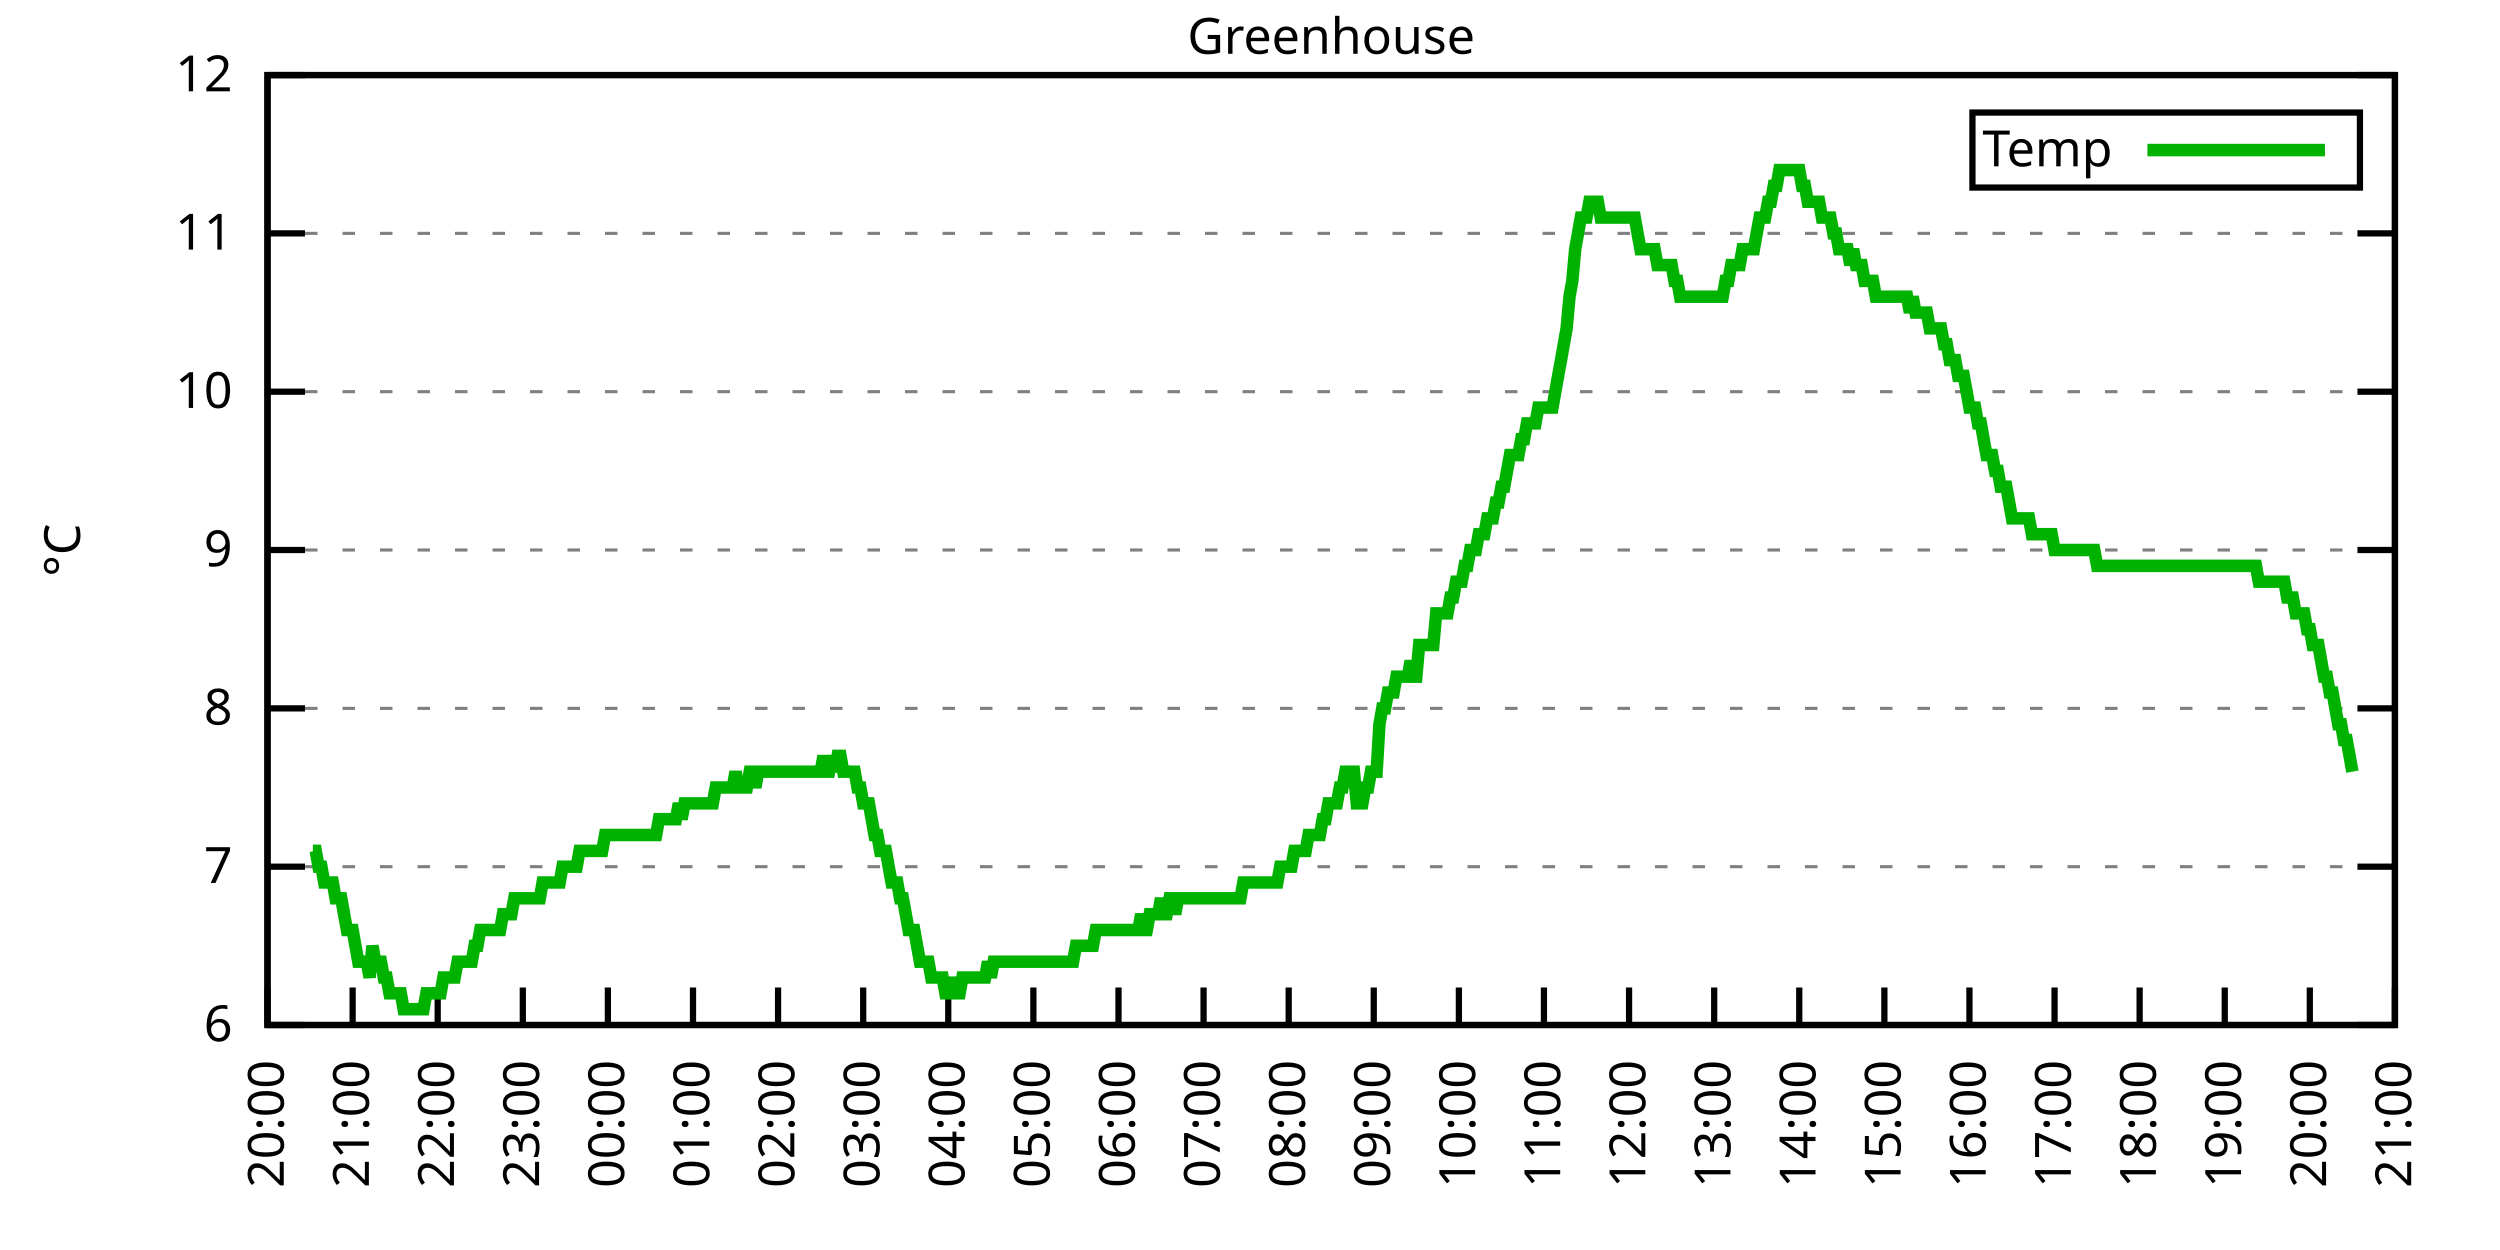
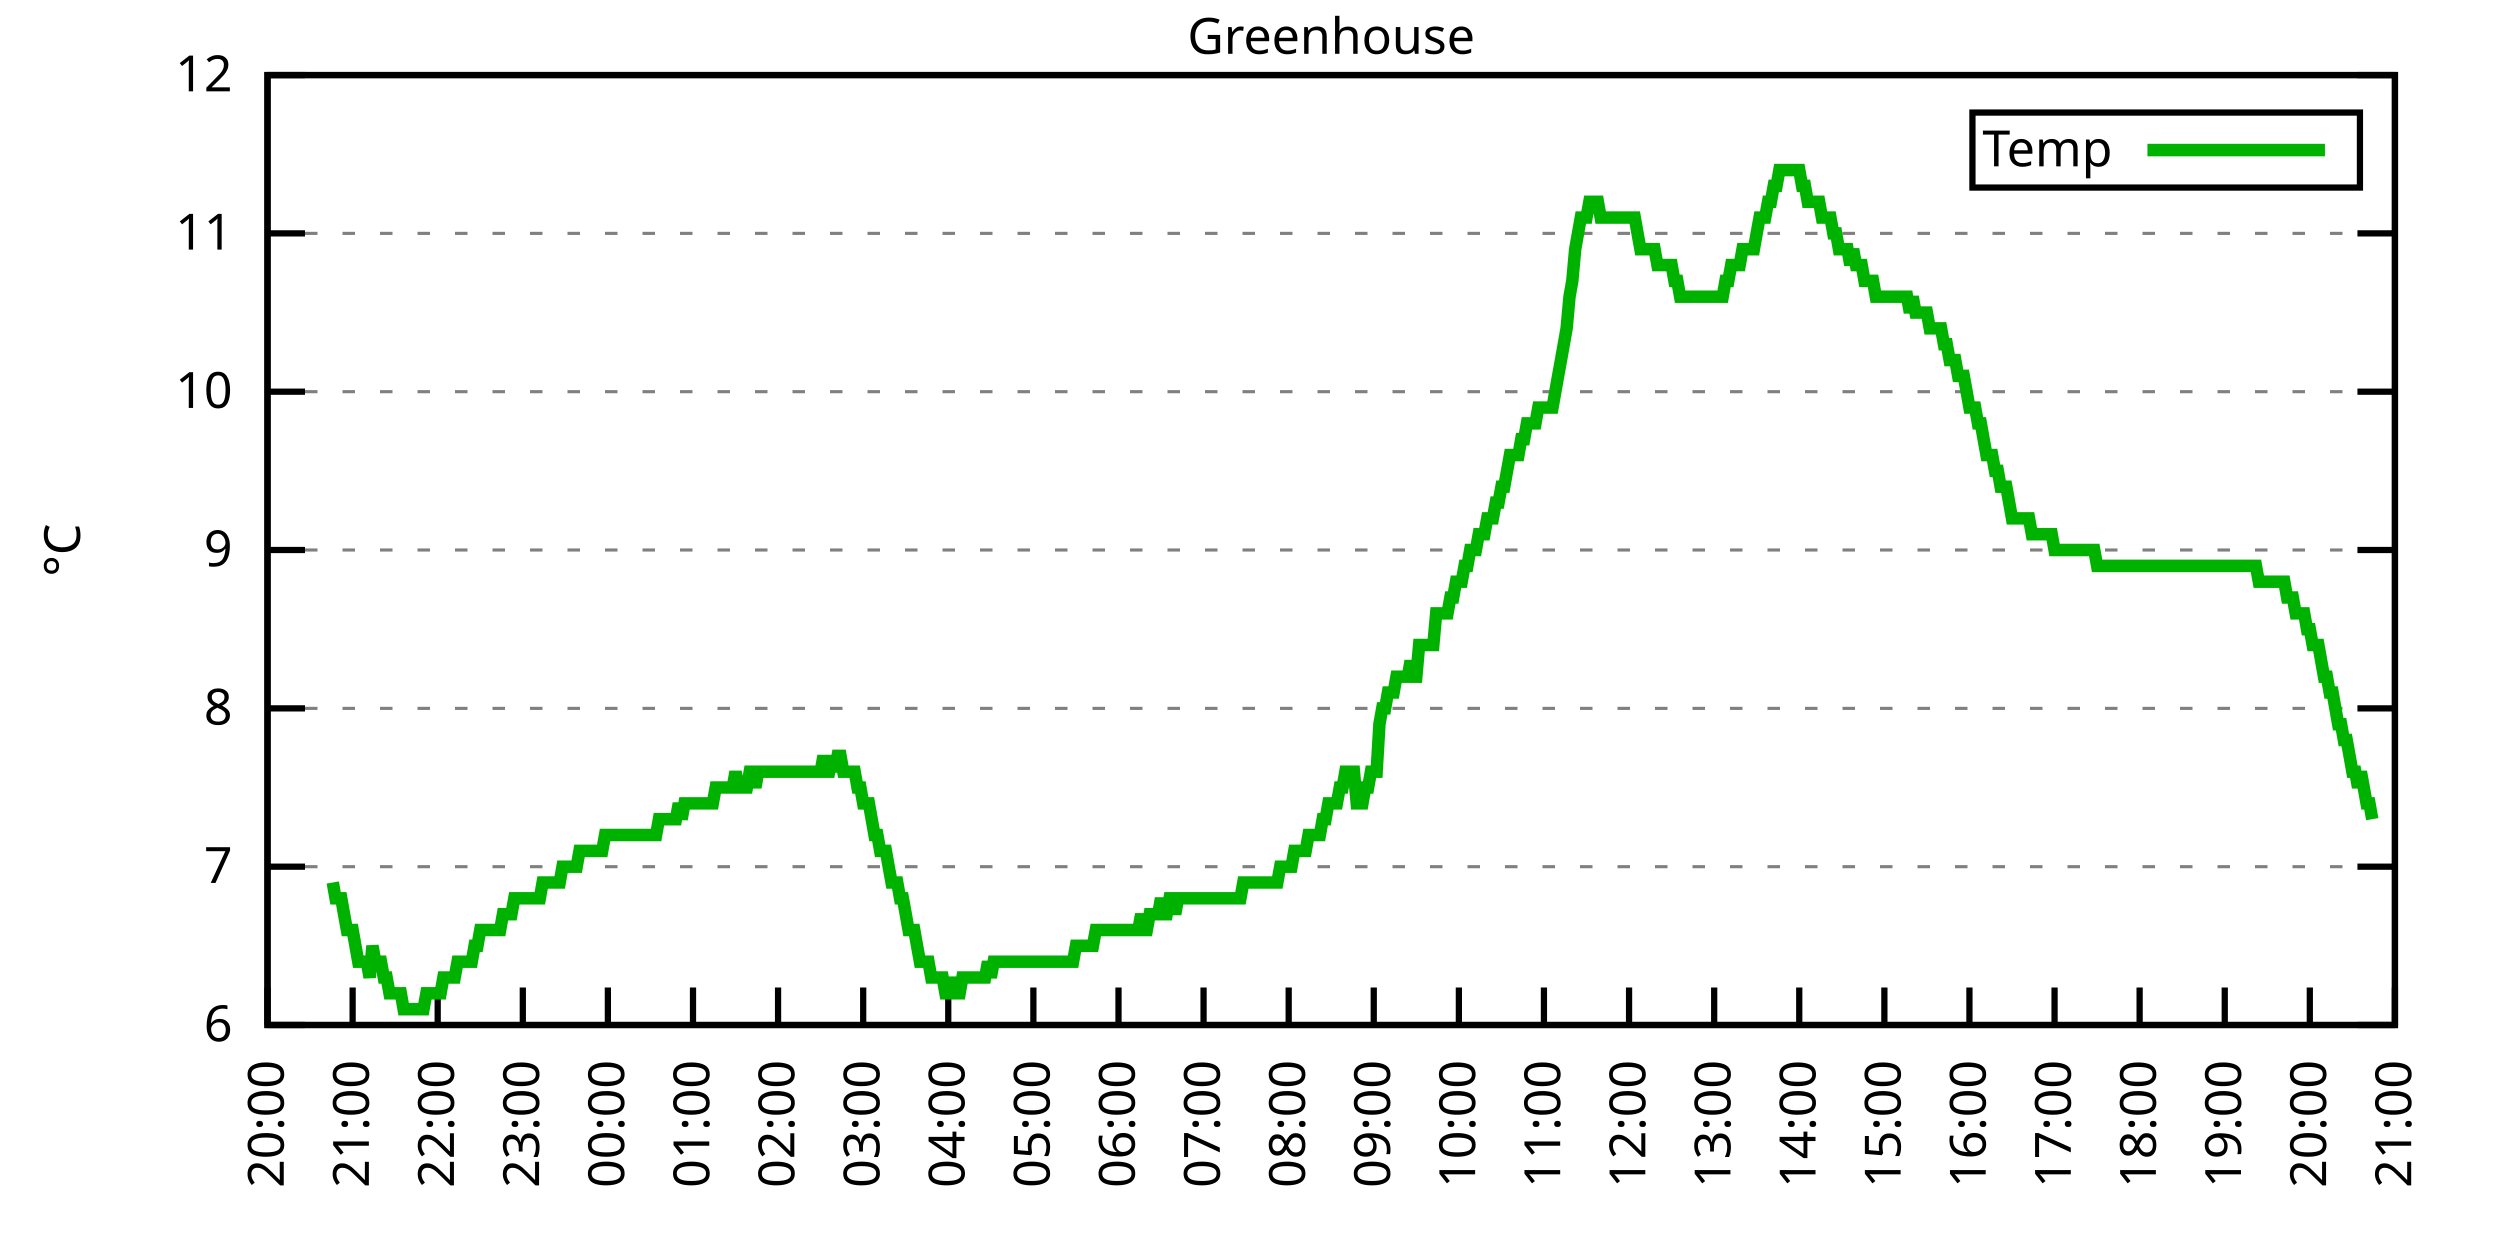
<svg xmlns="http://www.w3.org/2000/svg" xmlns:xlink="http://www.w3.org/1999/xlink" width="400" height="200" viewBox="0 0 400 200">
  <g id="gnuplot_canvas">
    <rect x="0" y="0" width="400" height="200" fill="none" />
    <defs>
      <circle id="gpDot" r="0.5" stroke-width="0.5" stroke="currentColor" />
      <path id="gpPt0" stroke-width="0.333" stroke="currentColor" d="M-1,0 h2 M0,-1 v2" />
      <path id="gpPt1" stroke-width="0.333" stroke="currentColor" d="M-1,-1 L1,1 M1,-1 L-1,1" />
      <path id="gpPt2" stroke-width="0.333" stroke="currentColor" d="M-1,0 L1,0 M0,-1 L0,1 M-1,-1 L1,1 M-1,1 L1,-1" />
      <rect id="gpPt3" stroke-width="0.333" stroke="currentColor" x="-1" y="-1" width="2" height="2" />
      <rect id="gpPt4" stroke-width="0.333" stroke="currentColor" fill="currentColor" x="-1" y="-1" width="2" height="2" />
      <circle id="gpPt5" stroke-width="0.333" stroke="currentColor" cx="0" cy="0" r="1" />
      <use xlink:href="#gpPt5" id="gpPt6" fill="currentColor" stroke="none" />
      <path id="gpPt7" stroke-width="0.333" stroke="currentColor" d="M0,-1.33 L-1.33,0.67 L1.33,0.67 z" />
      <use xlink:href="#gpPt7" id="gpPt8" fill="currentColor" stroke="none" />
      <use xlink:href="#gpPt7" id="gpPt9" stroke="currentColor" transform="rotate(180)" />
      <use xlink:href="#gpPt9" id="gpPt10" fill="currentColor" stroke="none" />
      <use xlink:href="#gpPt3" id="gpPt11" stroke="currentColor" transform="rotate(45)" />
      <use xlink:href="#gpPt11" id="gpPt12" fill="currentColor" stroke="none" />
      <path id="gpPt13" stroke-width="0.333" stroke="currentColor" d="M0,1.330 L1.265,0.411 L0.782,-1.067 L-0.782,-1.076 L-1.265,0.411 z" />
      <use xlink:href="#gpPt13" id="gpPt14" fill="currentColor" stroke="none" />
      <filter id="textbox" filterUnits="objectBoundingBox" x="0" y="0" height="1" width="1">
        <feFlood flood-color="white" flood-opacity="1" result="bgnd" />
        <feComposite in="SourceGraphic" in2="bgnd" operator="atop" />
      </filter>
      <filter id="greybox" filterUnits="objectBoundingBox" x="0" y="0" height="1" width="1">
        <feFlood flood-color="lightgrey" flood-opacity="1" result="grey" />
        <feComposite in="SourceGraphic" in2="grey" operator="atop" />
      </filter>
    </defs>
    <g fill="none" color="white" stroke="currentColor" stroke-width="1.00" stroke-linecap="butt" stroke-linejoin="miter">
</g>
    <g fill="none" color="black" stroke="currentColor" stroke-width="1.00" stroke-linecap="butt" stroke-linejoin="miter">
      <g stroke="none" shape-rendering="crispEdges">
        <polygon fill="rgb(255, 255, 255)" points="42.80,164.00 383.18,164.00 383.18,12.02 42.80,12.02 " />
      </g>
    </g>
    <g fill="none" color="black" stroke="currentColor" stroke-width="1.00" stroke-linecap="butt" stroke-linejoin="miter">
</g>
    <g fill="none" color="black" stroke="black" stroke-width="0.50" stroke-linecap="butt" stroke-linejoin="miter">
</g>
    <g fill="none" color="gray" stroke="currentColor" stroke-width="0.50" stroke-linecap="butt" stroke-linejoin="miter">
      <path stroke="gray" stroke-dasharray="2,4" class="gridline" d="M42.80,164.00 L383.19,164.00  " />
    </g>
    <g fill="none" color="gray" stroke="gray" stroke-width="1.00" stroke-linecap="butt" stroke-linejoin="miter">
</g>
    <g fill="none" color="black" stroke="currentColor" stroke-width="1.00" stroke-linecap="butt" stroke-linejoin="miter">
      <path stroke="black" d="M42.80,164.00 L48.80,164.00 M383.19,164.00 L377.19,164.00  " />
      <g transform="translate(37.20,166.60)" stroke="none" fill="black" font-family="Sans" font-size="8.00" text-anchor="end">
        <text>
          <tspan font-family="Sans"> 6</tspan>
        </text>
      </g>
    </g>
    <g fill="none" color="black" stroke="currentColor" stroke-width="1.00" stroke-linecap="butt" stroke-linejoin="miter">
</g>
    <g fill="none" color="black" stroke="black" stroke-width="0.50" stroke-linecap="butt" stroke-linejoin="miter">
</g>
    <g fill="none" color="gray" stroke="currentColor" stroke-width="0.50" stroke-linecap="butt" stroke-linejoin="miter">
      <path stroke="gray" stroke-dasharray="2,4" class="gridline" d="M42.80,138.67 L383.19,138.67  " />
    </g>
    <g fill="none" color="gray" stroke="gray" stroke-width="1.00" stroke-linecap="butt" stroke-linejoin="miter">
</g>
    <g fill="none" color="black" stroke="currentColor" stroke-width="1.00" stroke-linecap="butt" stroke-linejoin="miter">
      <path stroke="black" d="M42.80,138.67 L48.80,138.67 M383.19,138.67 L377.19,138.67  " />
      <g transform="translate(37.20,141.27)" stroke="none" fill="black" font-family="Sans" font-size="8.00" text-anchor="end">
        <text>
          <tspan font-family="Sans"> 7</tspan>
        </text>
      </g>
    </g>
    <g fill="none" color="black" stroke="currentColor" stroke-width="1.00" stroke-linecap="butt" stroke-linejoin="miter">
</g>
    <g fill="none" color="black" stroke="black" stroke-width="0.50" stroke-linecap="butt" stroke-linejoin="miter">
</g>
    <g fill="none" color="gray" stroke="currentColor" stroke-width="0.50" stroke-linecap="butt" stroke-linejoin="miter">
      <path stroke="gray" stroke-dasharray="2,4" class="gridline" d="M42.80,113.34 L383.19,113.34  " />
    </g>
    <g fill="none" color="gray" stroke="gray" stroke-width="1.00" stroke-linecap="butt" stroke-linejoin="miter">
</g>
    <g fill="none" color="black" stroke="currentColor" stroke-width="1.00" stroke-linecap="butt" stroke-linejoin="miter">
      <path stroke="black" d="M42.80,113.34 L48.80,113.34 M383.19,113.34 L377.19,113.34  " />
      <g transform="translate(37.20,115.94)" stroke="none" fill="black" font-family="Sans" font-size="8.00" text-anchor="end">
        <text>
          <tspan font-family="Sans"> 8</tspan>
        </text>
      </g>
    </g>
    <g fill="none" color="black" stroke="currentColor" stroke-width="1.00" stroke-linecap="butt" stroke-linejoin="miter">
</g>
    <g fill="none" color="black" stroke="black" stroke-width="0.50" stroke-linecap="butt" stroke-linejoin="miter">
</g>
    <g fill="none" color="gray" stroke="currentColor" stroke-width="0.50" stroke-linecap="butt" stroke-linejoin="miter">
      <path stroke="gray" stroke-dasharray="2,4" class="gridline" d="M42.80,88.00 L383.19,88.00  " />
    </g>
    <g fill="none" color="gray" stroke="gray" stroke-width="1.00" stroke-linecap="butt" stroke-linejoin="miter">
</g>
    <g fill="none" color="black" stroke="currentColor" stroke-width="1.00" stroke-linecap="butt" stroke-linejoin="miter">
      <path stroke="black" d="M42.80,88.00 L48.80,88.00 M383.19,88.00 L377.19,88.00  " />
      <g transform="translate(37.20,90.60)" stroke="none" fill="black" font-family="Sans" font-size="8.00" text-anchor="end">
        <text>
          <tspan font-family="Sans"> 9</tspan>
        </text>
      </g>
    </g>
    <g fill="none" color="black" stroke="currentColor" stroke-width="1.00" stroke-linecap="butt" stroke-linejoin="miter">
</g>
    <g fill="none" color="black" stroke="black" stroke-width="0.50" stroke-linecap="butt" stroke-linejoin="miter">
</g>
    <g fill="none" color="gray" stroke="currentColor" stroke-width="0.50" stroke-linecap="butt" stroke-linejoin="miter">
      <path stroke="gray" stroke-dasharray="2,4" class="gridline" d="M42.80,62.67 L383.19,62.67  " />
    </g>
    <g fill="none" color="gray" stroke="gray" stroke-width="1.00" stroke-linecap="butt" stroke-linejoin="miter">
</g>
    <g fill="none" color="black" stroke="currentColor" stroke-width="1.00" stroke-linecap="butt" stroke-linejoin="miter">
      <path stroke="black" d="M42.80,62.67 L48.80,62.67 M383.19,62.67 L377.19,62.67  " />
      <g transform="translate(37.20,65.27)" stroke="none" fill="black" font-family="Sans" font-size="8.00" text-anchor="end">
        <text>
          <tspan font-family="Sans"> 10</tspan>
        </text>
      </g>
    </g>
    <g fill="none" color="black" stroke="currentColor" stroke-width="1.00" stroke-linecap="butt" stroke-linejoin="miter">
</g>
    <g fill="none" color="black" stroke="black" stroke-width="0.50" stroke-linecap="butt" stroke-linejoin="miter">
</g>
    <g fill="none" color="gray" stroke="currentColor" stroke-width="0.50" stroke-linecap="butt" stroke-linejoin="miter">
      <path stroke="gray" stroke-dasharray="2,4" class="gridline" d="M42.80,37.34 L383.19,37.34  " />
    </g>
    <g fill="none" color="gray" stroke="gray" stroke-width="1.00" stroke-linecap="butt" stroke-linejoin="miter">
</g>
    <g fill="none" color="black" stroke="currentColor" stroke-width="1.00" stroke-linecap="butt" stroke-linejoin="miter">
      <path stroke="black" d="M42.80,37.34 L48.80,37.34 M383.19,37.34 L377.19,37.34  " />
      <g transform="translate(37.20,39.94)" stroke="none" fill="black" font-family="Sans" font-size="8.00" text-anchor="end">
        <text>
          <tspan font-family="Sans"> 11</tspan>
        </text>
      </g>
    </g>
    <g fill="none" color="black" stroke="currentColor" stroke-width="1.00" stroke-linecap="butt" stroke-linejoin="miter">
</g>
    <g fill="none" color="black" stroke="black" stroke-width="0.50" stroke-linecap="butt" stroke-linejoin="miter">
</g>
    <g fill="none" color="gray" stroke="currentColor" stroke-width="0.50" stroke-linecap="butt" stroke-linejoin="miter">
      <path stroke="gray" stroke-dasharray="2,4" class="gridline" d="M42.80,12.01 L383.19,12.01  " />
    </g>
    <g fill="none" color="gray" stroke="gray" stroke-width="1.00" stroke-linecap="butt" stroke-linejoin="miter">
</g>
    <g fill="none" color="black" stroke="currentColor" stroke-width="1.00" stroke-linecap="butt" stroke-linejoin="miter">
      <path stroke="black" d="M42.80,12.01 L48.80,12.01 M383.19,12.01 L377.19,12.01  " />
      <g transform="translate(37.20,14.61)" stroke="none" fill="black" font-family="Sans" font-size="8.00" text-anchor="end">
        <text>
          <tspan font-family="Sans"> 12</tspan>
        </text>
      </g>
    </g>
    <g fill="none" color="black" stroke="currentColor" stroke-width="1.00" stroke-linecap="butt" stroke-linejoin="miter">
      <path stroke="black" d="M42.80,164.00 L42.80,158.00  " />
      <g transform="translate(45.40,169.60) rotate(270.00)" stroke="none" fill="black" font-family="Sans" font-size="8.00" text-anchor="end">
        <text>
          <tspan font-family="Sans">20:00</tspan>
        </text>
      </g>
    </g>
    <g fill="none" color="black" stroke="currentColor" stroke-width="1.00" stroke-linecap="butt" stroke-linejoin="miter">
      <path stroke="black" d="M56.42,164.00 L56.42,158.00  " />
      <g transform="translate(59.02,169.60) rotate(270.00)" stroke="none" fill="black" font-family="Sans" font-size="8.00" text-anchor="end">
        <text>
          <tspan font-family="Sans">21:00</tspan>
        </text>
      </g>
    </g>
    <g fill="none" color="black" stroke="currentColor" stroke-width="1.00" stroke-linecap="butt" stroke-linejoin="miter">
      <path stroke="black" d="M70.03,164.00 L70.03,158.00  " />
      <g transform="translate(72.63,169.60) rotate(270.00)" stroke="none" fill="black" font-family="Sans" font-size="8.00" text-anchor="end">
        <text>
          <tspan font-family="Sans">22:00</tspan>
        </text>
      </g>
    </g>
    <g fill="none" color="black" stroke="currentColor" stroke-width="1.00" stroke-linecap="butt" stroke-linejoin="miter">
      <path stroke="black" d="M83.65,164.00 L83.65,158.00  " />
      <g transform="translate(86.25,169.60) rotate(270.00)" stroke="none" fill="black" font-family="Sans" font-size="8.00" text-anchor="end">
        <text>
          <tspan font-family="Sans">23:00</tspan>
        </text>
      </g>
    </g>
    <g fill="none" color="black" stroke="currentColor" stroke-width="1.00" stroke-linecap="butt" stroke-linejoin="miter">
      <path stroke="black" d="M97.26,164.00 L97.26,158.00  " />
      <g transform="translate(99.86,169.60) rotate(270.00)" stroke="none" fill="black" font-family="Sans" font-size="8.00" text-anchor="end">
        <text>
          <tspan font-family="Sans">00:00</tspan>
        </text>
      </g>
    </g>
    <g fill="none" color="black" stroke="currentColor" stroke-width="1.00" stroke-linecap="butt" stroke-linejoin="miter">
      <path stroke="black" d="M110.88,164.00 L110.88,158.00  " />
      <g transform="translate(113.48,169.60) rotate(270.00)" stroke="none" fill="black" font-family="Sans" font-size="8.00" text-anchor="end">
        <text>
          <tspan font-family="Sans">01:00</tspan>
        </text>
      </g>
    </g>
    <g fill="none" color="black" stroke="currentColor" stroke-width="1.00" stroke-linecap="butt" stroke-linejoin="miter">
      <path stroke="black" d="M124.49,164.00 L124.49,158.00  " />
      <g transform="translate(127.09,169.60) rotate(270.00)" stroke="none" fill="black" font-family="Sans" font-size="8.00" text-anchor="end">
        <text>
          <tspan font-family="Sans">02:00</tspan>
        </text>
      </g>
    </g>
    <g fill="none" color="black" stroke="currentColor" stroke-width="1.00" stroke-linecap="butt" stroke-linejoin="miter">
      <path stroke="black" d="M138.11,164.00 L138.11,158.00  " />
      <g transform="translate(140.71,169.60) rotate(270.00)" stroke="none" fill="black" font-family="Sans" font-size="8.00" text-anchor="end">
        <text>
          <tspan font-family="Sans">03:00</tspan>
        </text>
      </g>
    </g>
    <g fill="none" color="black" stroke="currentColor" stroke-width="1.00" stroke-linecap="butt" stroke-linejoin="miter">
      <path stroke="black" d="M151.72,164.00 L151.72,158.00  " />
      <g transform="translate(154.32,169.60) rotate(270.00)" stroke="none" fill="black" font-family="Sans" font-size="8.00" text-anchor="end">
        <text>
          <tspan font-family="Sans">04:00</tspan>
        </text>
      </g>
    </g>
    <g fill="none" color="black" stroke="currentColor" stroke-width="1.00" stroke-linecap="butt" stroke-linejoin="miter">
      <path stroke="black" d="M165.34,164.00 L165.34,158.00  " />
      <g transform="translate(167.94,169.60) rotate(270.00)" stroke="none" fill="black" font-family="Sans" font-size="8.00" text-anchor="end">
        <text>
          <tspan font-family="Sans">05:00</tspan>
        </text>
      </g>
    </g>
    <g fill="none" color="black" stroke="currentColor" stroke-width="1.00" stroke-linecap="butt" stroke-linejoin="miter">
      <path stroke="black" d="M178.96,164.00 L178.96,158.00  " />
      <g transform="translate(181.56,169.60) rotate(270.00)" stroke="none" fill="black" font-family="Sans" font-size="8.00" text-anchor="end">
        <text>
          <tspan font-family="Sans">06:00</tspan>
        </text>
      </g>
    </g>
    <g fill="none" color="black" stroke="currentColor" stroke-width="1.00" stroke-linecap="butt" stroke-linejoin="miter">
      <path stroke="black" d="M192.57,164.00 L192.57,158.00  " />
      <g transform="translate(195.17,169.60) rotate(270.00)" stroke="none" fill="black" font-family="Sans" font-size="8.00" text-anchor="end">
        <text>
          <tspan font-family="Sans">07:00</tspan>
        </text>
      </g>
    </g>
    <g fill="none" color="black" stroke="currentColor" stroke-width="1.00" stroke-linecap="butt" stroke-linejoin="miter">
      <path stroke="black" d="M206.19,164.00 L206.19,158.00  " />
      <g transform="translate(208.79,169.60) rotate(270.00)" stroke="none" fill="black" font-family="Sans" font-size="8.00" text-anchor="end">
        <text>
          <tspan font-family="Sans">08:00</tspan>
        </text>
      </g>
    </g>
    <g fill="none" color="black" stroke="currentColor" stroke-width="1.00" stroke-linecap="butt" stroke-linejoin="miter">
      <path stroke="black" d="M219.80,164.00 L219.80,158.00  " />
      <g transform="translate(222.40,169.60) rotate(270.00)" stroke="none" fill="black" font-family="Sans" font-size="8.00" text-anchor="end">
        <text>
          <tspan font-family="Sans">09:00</tspan>
        </text>
      </g>
    </g>
    <g fill="none" color="black" stroke="currentColor" stroke-width="1.00" stroke-linecap="butt" stroke-linejoin="miter">
      <path stroke="black" d="M233.42,164.00 L233.42,158.00  " />
      <g transform="translate(236.02,169.60) rotate(270.00)" stroke="none" fill="black" font-family="Sans" font-size="8.00" text-anchor="end">
        <text>
          <tspan font-family="Sans">10:00</tspan>
        </text>
      </g>
    </g>
    <g fill="none" color="black" stroke="currentColor" stroke-width="1.00" stroke-linecap="butt" stroke-linejoin="miter">
      <path stroke="black" d="M247.03,164.00 L247.03,158.00  " />
      <g transform="translate(249.63,169.60) rotate(270.00)" stroke="none" fill="black" font-family="Sans" font-size="8.00" text-anchor="end">
        <text>
          <tspan font-family="Sans">11:00</tspan>
        </text>
      </g>
    </g>
    <g fill="none" color="black" stroke="currentColor" stroke-width="1.00" stroke-linecap="butt" stroke-linejoin="miter">
      <path stroke="black" d="M260.65,164.00 L260.65,158.00  " />
      <g transform="translate(263.25,169.60) rotate(270.00)" stroke="none" fill="black" font-family="Sans" font-size="8.00" text-anchor="end">
        <text>
          <tspan font-family="Sans">12:00</tspan>
        </text>
      </g>
    </g>
    <g fill="none" color="black" stroke="currentColor" stroke-width="1.00" stroke-linecap="butt" stroke-linejoin="miter">
      <path stroke="black" d="M274.27,164.00 L274.27,158.00  " />
      <g transform="translate(276.87,169.60) rotate(270.00)" stroke="none" fill="black" font-family="Sans" font-size="8.00" text-anchor="end">
        <text>
          <tspan font-family="Sans">13:00</tspan>
        </text>
      </g>
    </g>
    <g fill="none" color="black" stroke="currentColor" stroke-width="1.00" stroke-linecap="butt" stroke-linejoin="miter">
      <path stroke="black" d="M287.88,164.00 L287.88,158.00  " />
      <g transform="translate(290.48,169.60) rotate(270.00)" stroke="none" fill="black" font-family="Sans" font-size="8.00" text-anchor="end">
        <text>
          <tspan font-family="Sans">14:00</tspan>
        </text>
      </g>
    </g>
    <g fill="none" color="black" stroke="currentColor" stroke-width="1.00" stroke-linecap="butt" stroke-linejoin="miter">
      <path stroke="black" d="M301.50,164.00 L301.50,158.00  " />
      <g transform="translate(304.10,169.60) rotate(270.00)" stroke="none" fill="black" font-family="Sans" font-size="8.00" text-anchor="end">
        <text>
          <tspan font-family="Sans">15:00</tspan>
        </text>
      </g>
    </g>
    <g fill="none" color="black" stroke="currentColor" stroke-width="1.00" stroke-linecap="butt" stroke-linejoin="miter">
      <path stroke="black" d="M315.11,164.00 L315.11,158.00  " />
      <g transform="translate(317.71,169.60) rotate(270.00)" stroke="none" fill="black" font-family="Sans" font-size="8.00" text-anchor="end">
        <text>
          <tspan font-family="Sans">16:00</tspan>
        </text>
      </g>
    </g>
    <g fill="none" color="black" stroke="currentColor" stroke-width="1.00" stroke-linecap="butt" stroke-linejoin="miter">
      <path stroke="black" d="M328.73,164.00 L328.73,158.00  " />
      <g transform="translate(331.33,169.60) rotate(270.00)" stroke="none" fill="black" font-family="Sans" font-size="8.00" text-anchor="end">
        <text>
          <tspan font-family="Sans">17:00</tspan>
        </text>
      </g>
    </g>
    <g fill="none" color="black" stroke="currentColor" stroke-width="1.00" stroke-linecap="butt" stroke-linejoin="miter">
      <path stroke="black" d="M342.34,164.00 L342.34,158.00  " />
      <g transform="translate(344.94,169.60) rotate(270.00)" stroke="none" fill="black" font-family="Sans" font-size="8.00" text-anchor="end">
        <text>
          <tspan font-family="Sans">18:00</tspan>
        </text>
      </g>
    </g>
    <g fill="none" color="black" stroke="currentColor" stroke-width="1.00" stroke-linecap="butt" stroke-linejoin="miter">
      <path stroke="black" d="M355.96,164.00 L355.96,158.00  " />
      <g transform="translate(358.56,169.60) rotate(270.00)" stroke="none" fill="black" font-family="Sans" font-size="8.00" text-anchor="end">
        <text>
          <tspan font-family="Sans">19:00</tspan>
        </text>
      </g>
    </g>
    <g fill="none" color="black" stroke="currentColor" stroke-width="1.00" stroke-linecap="butt" stroke-linejoin="miter">
      <path stroke="black" d="M369.57,164.00 L369.57,158.00  " />
      <g transform="translate(372.17,169.60) rotate(270.00)" stroke="none" fill="black" font-family="Sans" font-size="8.00" text-anchor="end">
        <text>
          <tspan font-family="Sans">20:00</tspan>
        </text>
      </g>
    </g>
    <g fill="none" color="black" stroke="currentColor" stroke-width="1.00" stroke-linecap="butt" stroke-linejoin="miter">
      <path stroke="black" d="M383.19,164.00 L383.19,158.00  " />
      <g transform="translate(385.79,169.60) rotate(270.00)" stroke="none" fill="black" font-family="Sans" font-size="8.00" text-anchor="end">
        <text>
          <tspan font-family="Sans">21:00</tspan>
        </text>
      </g>
    </g>
    <g fill="none" color="black" stroke="currentColor" stroke-width="1.00" stroke-linecap="butt" stroke-linejoin="miter">
</g>
    <g fill="none" color="black" stroke="currentColor" stroke-width="1.00" stroke-linecap="butt" stroke-linejoin="miter">
      <path stroke="black" d="M42.80,12.01 L42.80,164.00 L383.19,164.00 L383.19,12.01 L42.80,12.01 Z  " />
    </g>
    <g fill="none" color="black" stroke="currentColor" stroke-width="1.00" stroke-linecap="butt" stroke-linejoin="miter">
</g>
    <g fill="none" color="black" stroke="currentColor" stroke-width="1.00" stroke-linecap="butt" stroke-linejoin="miter">
      <path stroke="black" d="M315.59,30.01 L315.59,18.01 L377.59,18.01 L377.59,30.01 L315.59,30.01 Z  " />
    </g>
    <g id="Greenhouse_plot_1">
      <g fill="none" color="white" stroke="black" stroke-width="2.00" stroke-linecap="butt" stroke-linejoin="miter">
</g>
      <g fill="none" color="black" stroke="currentColor" stroke-width="2.00" stroke-linecap="butt" stroke-linejoin="miter">
        <g transform="translate(337.99,26.61)" stroke="none" fill="black" font-family="Sans" font-size="8.00" text-anchor="end">
          <text>
            <tspan font-family="Sans">Temp</tspan>
          </text>
        </g>
      </g>
      <g fill="none" color="black" stroke="currentColor" stroke-width="2.00" stroke-linecap="butt" stroke-linejoin="miter">
-         <path stroke="rgb(  0, 178,   0)" d="M343.59,24.01 L371.99,24.01 M50.06,136.14 L50.52,136.14 L50.97,138.67 L51.42,138.67 L51.88,141.20 L52.33,141.20   L52.78,141.20 L53.24,141.20 L53.69,143.73 L54.15,143.73 L54.60,143.73 L55.05,146.27 L55.51,148.80 L55.96,148.80   L56.42,148.80 L56.87,151.33 L57.32,153.87 L57.78,153.87 L58.23,153.87 L58.68,153.87 L59.14,156.40 L59.59,151.33   L60.05,153.87 L60.50,153.87 L60.95,153.87 L61.41,156.40 L61.86,156.40 L62.32,158.93 L62.77,158.93 L63.22,158.93   L63.68,158.93 L64.13,158.93 L64.58,161.47 L65.04,161.47 L65.49,161.47 L65.95,161.47 L66.40,161.47 L66.85,161.47   L67.31,161.47 L67.76,161.47 L68.22,158.93 L68.67,158.93 L69.12,158.93 L69.58,158.93 L70.03,158.93 L70.49,158.93   L70.94,156.40 L71.39,156.40 L71.85,156.40 L72.30,156.40 L72.75,156.40 L73.21,153.87 L73.66,153.87 L74.12,153.87   L74.57,153.87 L75.02,153.87 L75.48,153.87 L75.93,151.33 L76.39,151.33 L76.84,148.80 L77.29,148.80 L77.75,148.80   L78.20,148.80 L78.65,148.80 L79.11,148.80 L79.56,148.80 L80.02,148.80 L80.47,146.27 L80.92,146.27 L81.38,146.27   L81.83,146.27 L82.29,143.73 L82.74,143.73 L83.19,143.73 L83.65,143.73 L84.10,143.73 L84.55,143.73 L85.01,143.73   L85.46,143.73 L85.92,143.73 L86.37,143.73 L86.82,141.20 L87.28,141.20 L87.73,141.20 L88.19,141.20 L88.64,141.20   L89.09,141.20 L89.55,141.20 L90.00,138.67 L90.45,138.67 L90.91,138.67 L91.36,138.67 L91.82,138.67 L92.27,138.67   L92.72,136.14 L93.18,136.14 L93.63,136.14 L94.09,136.14 L94.54,136.14 L94.99,136.14 L95.45,136.14 L95.90,136.14   L96.35,136.14 L96.81,133.60 L97.26,133.60 L97.72,133.60 L98.17,133.60 L98.62,133.60 L99.08,133.60 L99.53,133.60   L99.99,133.60 L100.44,133.60 L100.89,133.60 L101.35,133.60 L101.80,133.60 L102.25,133.60 L102.71,133.60 L103.16,133.60   L103.62,133.60 L104.07,133.60 L104.52,133.60 L104.98,133.60 L105.43,131.07 L105.89,131.07 L106.34,131.07 L106.79,131.07   L107.25,131.07 L107.70,131.07 L108.15,131.07 L108.61,128.54 L109.06,131.07 L109.52,128.54 L109.97,128.54 L110.42,128.54   L110.88,128.54 L111.33,128.54 L111.79,128.54 L112.24,128.54 L112.69,128.54 L113.15,128.54 L113.60,128.54 L114.05,128.54   L114.51,126.00 L114.96,126.00 L115.42,126.00 L115.87,126.00 L116.32,126.00 L116.78,126.00 L117.23,126.00 L117.69,123.47   L118.14,126.00 L118.59,126.00 L119.05,126.00 L119.50,126.00 L119.96,123.47 L120.41,123.47 L120.86,126.00 L121.32,123.47   L121.77,123.47 L122.22,123.47 L122.68,123.47 L123.13,123.47 L123.59,123.47 L124.04,123.47 L124.49,123.47 L124.95,123.47   L125.40,123.47 L125.86,123.47 L126.31,123.47 L126.76,123.47 L127.22,123.47 L127.67,123.47 L128.12,123.47 L128.58,123.47   L129.03,123.47 L129.49,123.47 L129.94,123.47 L130.39,123.47 L130.85,123.47 L131.30,123.47 L131.76,120.94 L132.21,123.47   L132.66,123.47 L133.12,120.94 L133.57,123.47 L134.02,120.94 L134.48,120.94 L134.93,123.47 L135.39,123.47 L135.84,123.47   L136.29,123.47 L136.75,123.47 L137.20,126.00 L137.66,126.00 L138.11,128.54 L138.56,128.54 L139.02,128.54 L139.47,131.07   L139.92,133.60 L140.38,133.60 L140.83,136.14 L141.29,136.14 L141.74,136.14 L142.19,138.67 L142.65,141.20 L143.10,141.20   L143.56,141.20 L144.01,143.73 L144.46,143.73 L144.92,146.27 L145.37,148.80 L145.82,148.80 L146.28,148.80 L146.73,151.33   L147.19,153.87 L147.64,153.87 L148.09,153.87 L148.55,153.87 L149.00,156.40 L149.46,156.40 L149.91,156.40 L150.36,156.40   L150.82,156.40 L151.27,158.93 L151.72,158.93 L152.18,156.40 L152.63,158.93 L153.09,158.93 L153.54,158.93 L153.99,156.40   L154.45,156.40 L154.90,156.40 L155.36,156.40 L155.81,156.40 L156.26,156.40 L156.72,156.40 L157.17,156.40 L157.62,156.40   L158.08,153.87 L158.53,156.40 L158.99,153.87 L159.44,153.87 L159.89,153.87 L160.35,153.87 L160.80,153.87 L161.26,153.87   L161.71,153.87 L162.16,153.87 L162.62,153.87 L163.07,153.87 L163.52,153.87 L163.98,153.87 L164.43,153.87 L164.89,153.87   L165.34,153.87 L165.79,153.87 L166.25,153.87 L166.70,153.87 L167.16,153.87 L167.61,153.87 L168.06,153.87 L168.52,153.87   L168.97,153.87 L169.43,153.87 L169.88,153.87 L170.33,153.87 L170.79,153.87 L171.24,153.87 L171.69,153.87 L172.15,151.33   L172.60,151.33 L173.06,151.33 L173.51,151.33 L173.96,151.33 L174.42,151.33 L174.87,151.33 L175.33,148.80 L175.78,148.80   L176.23,148.80 L176.69,148.80 L177.14,148.80 L177.59,148.80 L178.05,148.80 L178.50,148.80 L178.96,148.80 L179.41,148.80   L179.86,148.80 L180.32,148.80 L180.77,148.80 L181.23,148.80 L181.68,148.80 L182.13,148.80 L182.59,146.27 L183.04,148.80   L183.49,148.80 L183.95,146.27 L184.40,146.27 L184.86,146.27 L185.31,146.27 L185.76,143.73 L186.22,146.27 L186.67,146.27   L187.13,143.73 L187.58,143.73 L188.03,146.27 L188.49,143.73 L188.94,143.73 L189.39,143.73 L189.85,143.73 L190.30,143.73   L190.76,143.73 L191.21,143.73 L191.66,143.73 L192.12,143.73 L192.57,143.73 L193.03,143.73 L193.48,143.73 L193.93,143.73   L194.39,143.73 L194.84,143.73 L195.29,143.73 L195.75,143.73 L196.20,143.73 L196.66,143.73 L197.11,143.73 L197.56,143.73   L198.02,143.73 L198.47,143.73 L198.93,141.20 L199.38,141.20 L199.83,141.20 L200.29,141.20 L200.74,141.20 L201.19,141.20   L201.65,141.20 L202.10,141.20 L202.56,141.20 L203.01,141.20 L203.46,141.20 L203.92,141.20 L204.37,141.20 L204.83,138.67   L205.28,138.67 L205.73,138.67 L206.19,138.67 L206.64,138.67 L207.09,136.14 L207.55,136.14 L208.00,136.14 L208.46,136.14   L208.91,136.14 L209.36,133.60 L209.82,133.60 L210.27,133.60 L210.73,133.60 L211.18,133.60 L211.63,131.07 L212.09,131.07   L212.54,128.54 L213.00,128.54 L213.45,128.54 L213.90,128.54 L214.36,126.00 L214.81,126.00 L215.26,123.47 L215.72,123.47   L216.17,123.47 L216.63,123.47 L217.08,128.54 L217.53,128.54 L217.99,128.54 L218.44,126.00 L218.90,126.00 L219.35,123.47   L219.80,123.47 L220.26,123.47 L220.71,115.87 L221.16,113.34 L221.62,113.34 L222.07,110.80 L222.53,110.80 L222.98,110.80   L223.43,108.27 L223.89,108.27 L224.34,108.27 L224.80,108.27 L225.25,108.27 L225.70,105.74 L226.16,108.27 L226.61,108.27   L227.06,103.20 L227.52,103.20 L227.97,103.20 L228.43,103.20 L228.88,103.20 L229.33,103.20 L229.79,98.14 L230.24,98.14   L230.70,98.14 L231.15,98.14 L231.60,98.14 L232.06,95.60 L232.51,95.60 L232.96,93.07 L233.42,93.07 L233.87,93.07   L234.33,90.54 L234.78,90.54 L235.23,88.00 L235.69,88.00 L236.14,88.00 L236.60,85.47 L237.05,85.47 L237.50,85.47   L237.96,82.94 L238.41,82.94 L238.86,82.94 L239.32,80.41 L239.77,80.41 L240.23,77.87 L240.68,77.87 L241.13,75.34   L241.59,72.81 L242.04,72.81 L242.50,72.81 L242.95,72.81 L243.40,70.27 L243.86,70.27 L244.31,67.74 L244.76,67.74   L245.22,67.74 L245.67,67.74 L246.13,65.21 L246.58,65.21 L247.03,65.21 L247.49,65.21 L247.94,65.21 L248.40,65.21   L248.85,62.67 L249.30,60.14 L249.76,57.61 L250.21,55.07 L250.66,52.54 L251.12,47.47 L251.57,44.94 L252.03,39.87   L252.48,37.34 L252.93,34.81 L253.39,34.81 L253.84,34.81 L254.30,32.28 L254.75,32.28 L255.20,32.28 L255.66,32.28   L256.11,34.81 L256.56,34.81 L257.02,34.81 L257.47,34.81 L257.93,34.81 L258.38,34.81 L258.83,34.81 L259.29,34.81   L259.74,34.81 L260.20,34.81 L260.65,34.81 L261.10,34.81 L261.56,34.81 L262.01,37.34 L262.47,39.87 L262.92,39.87   L263.37,39.87 L263.83,39.87 L264.28,39.87 L264.73,39.87 L265.19,42.41 L265.64,42.41 L266.10,42.41 L266.55,42.41   L267.00,42.41 L267.46,42.41 L267.91,44.94 L268.37,44.94 L268.82,47.47 L269.27,47.47 L269.73,47.47 L270.18,47.47   L270.63,47.47 L271.09,47.47 L271.54,47.47 L272.00,47.47 L272.45,47.47 L272.90,47.47 L273.36,47.47 L273.81,47.47   L274.27,47.47 L274.72,47.47 L275.17,47.47 L275.63,47.47 L276.08,44.94 L276.53,44.94 L276.99,42.41 L277.44,42.41   L277.90,42.41 L278.35,42.41 L278.80,39.87 L279.26,39.87 L279.71,39.87 L280.17,39.87 L280.62,39.87 L281.07,37.34   L281.53,34.81 L281.98,34.81 L282.43,34.81 L282.89,32.28 L283.34,32.28 L283.80,29.74 L284.25,29.74 L284.70,27.21   L285.16,27.21 L285.61,27.21 L286.07,27.21 L286.52,27.21 L286.97,27.21 L287.43,27.21 L287.88,27.21 L288.33,29.74   L288.79,29.74 L289.24,32.28 L289.70,32.28 L290.15,32.28 L290.60,32.28 L291.06,32.28 L291.51,34.81 L291.97,34.81   L292.42,34.81 L292.87,34.81 L293.33,37.34 L293.78,37.34 L294.23,39.87 L294.69,39.87 L295.14,39.87 L295.60,39.87   L296.05,42.41 L296.50,39.87 L296.96,42.41 L297.41,42.41 L297.87,42.41 L298.32,44.94 L298.77,44.94 L299.23,44.94   L299.68,44.94 L300.13,47.47 L300.59,47.47 L301.04,47.47 L301.50,47.47 L301.95,47.47 L302.40,47.47 L302.86,47.47   L303.31,47.47 L303.77,47.47 L304.22,47.47 L304.67,47.47 L305.13,47.47 L305.58,50.01 L306.03,47.47 L306.49,50.01   L306.94,50.01 L307.40,50.01 L307.85,50.01 L308.30,50.01 L308.76,52.54 L309.21,52.54 L309.67,52.54 L310.12,52.54   L310.57,52.54 L311.03,55.07 L311.48,55.07 L311.94,57.61 L312.39,57.61 L312.84,57.61 L313.30,60.14 L313.75,60.14   L314.20,60.14 L314.66,62.67 L315.11,65.21 L315.57,65.21 L316.02,65.21 L316.47,67.74 L316.93,67.74 L317.38,70.27   L317.84,72.81 L318.29,72.81 L318.74,72.81 L319.20,75.34 L319.65,75.34 L320.10,77.87 L320.56,77.87 L321.01,77.87   L321.47,80.41 L321.92,82.94 L322.37,82.94 L322.83,82.94 L323.28,82.94 L323.74,82.94 L324.19,82.94 L324.64,82.94   L325.10,85.47 L325.55,85.47 L326.00,85.47 L326.46,85.47 L326.91,85.47 L327.37,85.47 L327.82,85.47 L328.27,85.47   L328.73,88.00 L329.18,88.00 L329.64,88.00 L330.09,88.00 L330.54,88.00 L331.00,88.00 L331.45,88.00 L331.90,88.00   L332.36,88.00 L332.81,88.00 L333.27,88.00 L333.72,88.00 L334.17,88.00 L334.63,88.00 L335.08,88.00 L335.54,90.54   L335.99,90.54 L336.44,90.54 L336.90,90.54 L337.35,90.54 L337.80,90.54 L338.26,90.54 L338.71,90.54 L339.17,90.54   L339.62,90.54 L340.07,90.54 L340.53,90.54 L340.98,90.54 L341.44,90.54 L341.89,90.54 L342.34,90.54 L342.80,90.54   L343.25,90.54 L343.70,90.54 L344.16,90.54 L344.61,90.54 L345.07,90.54 L345.52,90.54 L345.97,90.54 L346.43,90.54   L346.88,90.54 L347.34,90.54 L347.79,90.54 L348.24,90.54 L348.70,90.54 L349.15,90.54 L349.60,90.54 L350.06,90.54   L350.51,90.54 L350.97,90.54 L351.42,90.54 L351.87,90.54 L352.33,90.54 L352.78,90.54 L353.24,90.54 L353.69,90.54   L354.14,90.54 L354.60,90.54 L355.05,90.54 L355.50,90.54 L355.96,90.54 L356.41,90.54 L356.87,90.54 L357.32,90.54   L357.77,90.54 L358.23,90.54 L358.68,90.54 L359.14,90.54 L359.59,90.54 L360.04,90.54 L360.50,90.54 L360.95,90.54   L361.41,93.07 L361.86,93.07 L362.31,93.07 L362.77,93.07 L363.22,93.07 L363.67,93.07 L364.13,93.07 L364.58,93.07   L365.04,93.07 L365.49,93.07 L365.94,95.60 L366.40,95.60 L366.85,95.60 L367.31,98.14 L367.76,98.14 L368.21,98.14   L368.67,98.14 L369.12,100.67 L369.57,100.67 L370.03,103.20 L370.48,103.20 L370.94,103.20 L371.39,105.74 L371.84,108.27   L372.30,108.27 L372.75,110.80 L373.21,110.80 L373.66,113.34 L374.11,115.87 L374.57,115.87 L375.02,118.40 L375.47,118.40   L375.93,120.94 L376.38,123.47  " />
+         <path stroke="rgb(  0, 178,   0)" d="M343.59,24.01 L371.99,24.01 M53.24,141.20 L53.69,143.73 L54.15,143.73 L54.60,143.73 L55.05,146.27 L55.51,148.80   L55.96,148.80 L56.42,148.80 L56.87,151.33 L57.32,153.87 L57.78,153.87 L58.23,153.87 L58.68,153.87 L59.14,156.40   L59.59,151.33 L60.05,153.87 L60.50,153.87 L60.95,153.87 L61.41,156.40 L61.86,156.40 L62.32,158.93 L62.77,158.93   L63.22,158.93 L63.68,158.93 L64.13,158.93 L64.58,161.47 L65.04,161.47 L65.49,161.47 L65.95,161.47 L66.40,161.47   L66.85,161.47 L67.31,161.47 L67.76,161.47 L68.22,158.93 L68.67,158.93 L69.12,158.93 L69.58,158.93 L70.03,158.93   L70.49,158.93 L70.94,156.40 L71.39,156.40 L71.85,156.40 L72.30,156.40 L72.75,156.40 L73.21,153.87 L73.66,153.87   L74.12,153.87 L74.57,153.87 L75.02,153.87 L75.48,153.87 L75.93,151.33 L76.39,151.33 L76.84,148.80 L77.29,148.80   L77.75,148.80 L78.20,148.80 L78.65,148.80 L79.11,148.80 L79.56,148.80 L80.02,148.80 L80.47,146.27 L80.92,146.27   L81.38,146.27 L81.83,146.27 L82.29,143.73 L82.74,143.73 L83.19,143.73 L83.65,143.73 L84.10,143.73 L84.55,143.73   L85.01,143.73 L85.46,143.73 L85.92,143.73 L86.37,143.73 L86.82,141.20 L87.28,141.20 L87.73,141.20 L88.19,141.20   L88.64,141.20 L89.09,141.20 L89.55,141.20 L90.00,138.67 L90.45,138.67 L90.91,138.67 L91.36,138.67 L91.82,138.67   L92.27,138.67 L92.72,136.14 L93.18,136.14 L93.63,136.14 L94.09,136.14 L94.54,136.14 L94.99,136.14 L95.45,136.14   L95.90,136.14 L96.35,136.14 L96.81,133.60 L97.26,133.60 L97.72,133.60 L98.17,133.60 L98.62,133.60 L99.08,133.60   L99.53,133.60 L99.99,133.60 L100.44,133.60 L100.89,133.60 L101.35,133.60 L101.80,133.60 L102.25,133.60 L102.71,133.60   L103.16,133.60 L103.62,133.60 L104.07,133.60 L104.52,133.60 L104.98,133.60 L105.43,131.07 L105.89,131.07 L106.34,131.07   L106.79,131.07 L107.25,131.07 L107.70,131.07 L108.15,131.07 L108.61,128.54 L109.06,131.07 L109.52,128.54 L109.97,128.54   L110.42,128.54 L110.88,128.54 L111.33,128.54 L111.79,128.54 L112.24,128.54 L112.69,128.54 L113.15,128.54 L113.60,128.54   L114.05,128.54 L114.51,126.00 L114.96,126.00 L115.42,126.00 L115.87,126.00 L116.32,126.00 L116.78,126.00 L117.23,126.00   L117.69,123.47 L118.14,126.00 L118.59,126.00 L119.05,126.00 L119.50,126.00 L119.96,123.47 L120.41,123.47 L120.86,126.00   L121.32,123.47 L121.77,123.47 L122.22,123.47 L122.68,123.47 L123.13,123.47 L123.59,123.47 L124.04,123.47 L124.49,123.47   L124.95,123.47 L125.40,123.47 L125.86,123.47 L126.31,123.47 L126.76,123.47 L127.22,123.47 L127.67,123.47 L128.12,123.47   L128.58,123.47 L129.03,123.47 L129.49,123.47 L129.94,123.47 L130.39,123.47 L130.85,123.47 L131.30,123.47 L131.76,120.94   L132.21,123.47 L132.66,123.47 L133.12,120.94 L133.57,123.47 L134.02,120.94 L134.48,120.94 L134.93,123.47 L135.39,123.47   L135.84,123.47 L136.29,123.47 L136.75,123.47 L137.20,126.00 L137.66,126.00 L138.11,128.54 L138.56,128.54 L139.02,128.54   L139.47,131.07 L139.92,133.60 L140.38,133.60 L140.83,136.14 L141.29,136.14 L141.74,136.14 L142.19,138.67 L142.65,141.20   L143.10,141.20 L143.56,141.20 L144.01,143.73 L144.46,143.73 L144.92,146.27 L145.37,148.80 L145.82,148.80 L146.28,148.80   L146.73,151.33 L147.19,153.87 L147.64,153.87 L148.09,153.87 L148.55,153.87 L149.00,156.40 L149.46,156.40 L149.91,156.40   L150.36,156.40 L150.82,156.40 L151.27,158.93 L151.72,158.93 L152.18,156.40 L152.63,158.93 L153.09,158.93 L153.54,158.93   L153.99,156.40 L154.45,156.40 L154.90,156.40 L155.36,156.40 L155.81,156.40 L156.26,156.40 L156.72,156.40 L157.17,156.40   L157.62,156.40 L158.08,153.87 L158.53,156.40 L158.99,153.87 L159.44,153.87 L159.89,153.87 L160.35,153.87 L160.80,153.87   L161.26,153.87 L161.71,153.87 L162.16,153.87 L162.62,153.87 L163.07,153.87 L163.52,153.87 L163.98,153.87 L164.43,153.87   L164.89,153.87 L165.34,153.87 L165.79,153.87 L166.25,153.87 L166.70,153.87 L167.16,153.87 L167.61,153.87 L168.06,153.87   L168.52,153.87 L168.97,153.87 L169.43,153.87 L169.88,153.87 L170.33,153.87 L170.79,153.87 L171.24,153.87 L171.69,153.87   L172.15,151.33 L172.60,151.33 L173.06,151.33 L173.51,151.33 L173.96,151.33 L174.42,151.33 L174.87,151.33 L175.33,148.80   L175.78,148.80 L176.23,148.80 L176.69,148.80 L177.14,148.80 L177.59,148.80 L178.05,148.80 L178.50,148.80 L178.96,148.80   L179.41,148.80 L179.86,148.80 L180.32,148.80 L180.77,148.80 L181.23,148.80 L181.68,148.80 L182.13,148.80 L182.59,146.27   L183.04,148.80 L183.49,148.80 L183.95,146.27 L184.40,146.27 L184.86,146.27 L185.31,146.27 L185.76,143.73 L186.22,146.27   L186.67,146.27 L187.13,143.73 L187.58,143.73 L188.03,146.27 L188.49,143.73 L188.94,143.73 L189.39,143.73 L189.85,143.73   L190.30,143.73 L190.76,143.73 L191.21,143.73 L191.66,143.73 L192.12,143.73 L192.57,143.73 L193.03,143.73 L193.48,143.73   L193.93,143.73 L194.39,143.73 L194.84,143.73 L195.29,143.73 L195.75,143.73 L196.20,143.73 L196.66,143.73 L197.11,143.73   L197.56,143.73 L198.02,143.73 L198.47,143.73 L198.93,141.20 L199.38,141.20 L199.83,141.20 L200.29,141.20 L200.74,141.20   L201.19,141.20 L201.65,141.20 L202.10,141.20 L202.56,141.20 L203.01,141.20 L203.46,141.20 L203.92,141.20 L204.37,141.20   L204.83,138.67 L205.28,138.67 L205.73,138.67 L206.19,138.67 L206.64,138.67 L207.09,136.14 L207.55,136.14 L208.00,136.14   L208.46,136.14 L208.91,136.14 L209.36,133.60 L209.82,133.60 L210.27,133.60 L210.73,133.60 L211.18,133.60 L211.63,131.07   L212.09,131.07 L212.54,128.54 L213.00,128.54 L213.45,128.54 L213.90,128.54 L214.36,126.00 L214.81,126.00 L215.26,123.47   L215.72,123.47 L216.17,123.47 L216.63,123.47 L217.08,128.54 L217.53,128.54 L217.99,128.54 L218.44,126.00 L218.90,126.00   L219.35,123.47 L219.80,123.47 L220.26,123.47 L220.71,115.87 L221.16,113.34 L221.62,113.34 L222.07,110.80 L222.53,110.80   L222.98,110.80 L223.43,108.27 L223.89,108.27 L224.34,108.27 L224.80,108.27 L225.25,108.27 L225.70,105.74 L226.16,108.27   L226.61,108.27 L227.06,103.20 L227.52,103.20 L227.97,103.20 L228.43,103.20 L228.88,103.20 L229.33,103.20 L229.79,98.14   L230.24,98.14 L230.70,98.14 L231.15,98.14 L231.60,98.14 L232.06,95.60 L232.51,95.60 L232.96,93.07 L233.42,93.07   L233.87,93.07 L234.33,90.54 L234.78,90.54 L235.23,88.00 L235.69,88.00 L236.14,88.00 L236.60,85.47 L237.05,85.47   L237.50,85.47 L237.96,82.94 L238.41,82.94 L238.86,82.94 L239.32,80.41 L239.77,80.41 L240.23,77.87 L240.68,77.87   L241.13,75.34 L241.59,72.81 L242.04,72.81 L242.50,72.81 L242.95,72.81 L243.40,70.27 L243.86,70.27 L244.31,67.74   L244.76,67.74 L245.22,67.74 L245.67,67.74 L246.13,65.21 L246.58,65.21 L247.03,65.21 L247.49,65.21 L247.94,65.21   L248.40,65.21 L248.85,62.67 L249.30,60.14 L249.76,57.61 L250.21,55.07 L250.66,52.54 L251.12,47.47 L251.57,44.94   L252.03,39.87 L252.48,37.34 L252.93,34.81 L253.39,34.81 L253.84,34.81 L254.30,32.28 L254.75,32.28 L255.20,32.28   L255.66,32.28 L256.11,34.81 L256.56,34.81 L257.02,34.81 L257.47,34.81 L257.93,34.81 L258.38,34.81 L258.83,34.81   L259.29,34.81 L259.74,34.81 L260.20,34.81 L260.65,34.81 L261.10,34.81 L261.56,34.81 L262.01,37.34 L262.47,39.87   L262.92,39.87 L263.37,39.87 L263.83,39.87 L264.28,39.87 L264.73,39.87 L265.19,42.41 L265.64,42.41 L266.10,42.41   L266.55,42.41 L267.00,42.41 L267.46,42.41 L267.91,44.94 L268.37,44.94 L268.82,47.47 L269.27,47.47 L269.73,47.47   L270.18,47.47 L270.63,47.47 L271.09,47.47 L271.54,47.47 L272.00,47.47 L272.45,47.47 L272.90,47.47 L273.36,47.47   L273.81,47.47 L274.27,47.47 L274.72,47.47 L275.17,47.47 L275.63,47.47 L276.08,44.94 L276.53,44.94 L276.99,42.41   L277.44,42.41 L277.90,42.41 L278.35,42.41 L278.80,39.87 L279.26,39.87 L279.71,39.87 L280.17,39.87 L280.62,39.87   L281.07,37.34 L281.53,34.81 L281.98,34.81 L282.43,34.81 L282.89,32.28 L283.34,32.28 L283.80,29.74 L284.25,29.74   L284.70,27.21 L285.16,27.21 L285.61,27.21 L286.07,27.21 L286.52,27.21 L286.97,27.21 L287.43,27.21 L287.88,27.21   L288.33,29.74 L288.79,29.74 L289.24,32.28 L289.70,32.28 L290.15,32.28 L290.60,32.28 L291.06,32.28 L291.51,34.81   L291.97,34.81 L292.42,34.81 L292.87,34.81 L293.33,37.34 L293.78,37.34 L294.23,39.87 L294.69,39.87 L295.14,39.87   L295.60,39.87 L296.05,42.41 L296.50,39.87 L296.96,42.41 L297.41,42.41 L297.87,42.41 L298.32,44.94 L298.77,44.94   L299.23,44.94 L299.68,44.94 L300.13,47.47 L300.59,47.47 L301.04,47.47 L301.50,47.47 L301.95,47.47 L302.40,47.47   L302.86,47.47 L303.31,47.47 L303.77,47.47 L304.22,47.47 L304.67,47.47 L305.13,47.47 L305.58,50.01 L306.03,47.47   L306.49,50.01 L306.94,50.01 L307.40,50.01 L307.85,50.01 L308.30,50.01 L308.76,52.54 L309.21,52.54 L309.67,52.54   L310.12,52.54 L310.57,52.54 L311.03,55.07 L311.48,55.07 L311.94,57.61 L312.39,57.61 L312.84,57.61 L313.30,60.14   L313.75,60.14 L314.20,60.14 L314.66,62.67 L315.11,65.21 L315.57,65.21 L316.02,65.21 L316.47,67.74 L316.93,67.74   L317.38,70.27 L317.84,72.81 L318.29,72.81 L318.74,72.81 L319.20,75.34 L319.65,75.34 L320.10,77.87 L320.56,77.87   L321.01,77.87 L321.47,80.41 L321.92,82.94 L322.37,82.94 L322.83,82.94 L323.28,82.94 L323.74,82.94 L324.19,82.94   L324.64,82.94 L325.10,85.47 L325.55,85.47 L326.00,85.47 L326.46,85.47 L326.91,85.47 L327.37,85.47 L327.82,85.47   L328.27,85.47 L328.73,88.00 L329.18,88.00 L329.64,88.00 L330.09,88.00 L330.54,88.00 L331.00,88.00 L331.45,88.00   L331.90,88.00 L332.36,88.00 L332.81,88.00 L333.27,88.00 L333.72,88.00 L334.17,88.00 L334.63,88.00 L335.08,88.00   L335.54,90.54 L335.99,90.54 L336.44,90.54 L336.90,90.54 L337.35,90.54 L337.80,90.54 L338.26,90.54 L338.71,90.54   L339.17,90.54 L339.62,90.54 L340.07,90.54 L340.53,90.54 L340.98,90.54 L341.44,90.54 L341.89,90.54 L342.34,90.54   L342.80,90.54 L343.25,90.54 L343.70,90.54 L344.16,90.54 L344.61,90.54 L345.07,90.54 L345.52,90.54 L345.97,90.54   L346.43,90.54 L346.88,90.54 L347.34,90.54 L347.79,90.54 L348.24,90.54 L348.70,90.54 L349.15,90.54 L349.60,90.54   L350.06,90.54 L350.51,90.54 L350.97,90.54 L351.42,90.54 L351.87,90.54 L352.33,90.54 L352.78,90.54 L353.24,90.54   L353.69,90.54 L354.14,90.54 L354.60,90.54 L355.05,90.54 L355.50,90.54 L355.96,90.54 L356.41,90.54 L356.87,90.54   L357.32,90.54 L357.77,90.54 L358.23,90.54 L358.68,90.54 L359.14,90.54 L359.59,90.54 L360.04,90.54 L360.50,90.54   L360.95,90.54 L361.41,93.07 L361.86,93.07 L362.31,93.07 L362.77,93.07 L363.22,93.07 L363.67,93.07 L364.13,93.07   L364.58,93.07 L365.04,93.07 L365.49,93.07 L365.94,95.60 L366.40,95.60 L366.85,95.60 L367.31,98.14 L367.76,98.14   L368.21,98.14 L368.67,98.14 L369.12,100.67 L369.57,100.67 L370.03,103.20 L370.48,103.20 L370.94,103.20 L371.39,105.74   L371.84,108.27 L372.30,108.27 L372.75,110.80 L373.21,110.80 L373.66,113.34 L374.11,115.87 L374.57,115.87 L375.02,118.40   L375.47,118.40 L375.93,120.94 L376.38,123.47 L376.84,123.47 L377.29,126.00 L377.74,123.47 L378.20,126.00 L378.65,128.54   L379.11,128.54 L379.56,131.07  " />
      </g>
    </g>
    <g fill="none" color="black" stroke="currentColor" stroke-width="2.00" stroke-linecap="butt" stroke-linejoin="miter">
</g>
    <g fill="none" color="black" stroke="black" stroke-width="1.00" stroke-linecap="butt" stroke-linejoin="miter">
</g>
    <g fill="none" color="black" stroke="currentColor" stroke-width="1.00" stroke-linecap="butt" stroke-linejoin="miter">
      <path stroke="black" d="M42.80,12.01 L42.80,164.00 L383.19,164.00 L383.19,12.01 L42.80,12.01 Z  " />
      <g transform="translate(12.80,88.01) rotate(270.00)" stroke="none" fill="black" font-family="Sans" font-size="8.00" text-anchor="middle">
        <text>
          <tspan font-family="Sans">°C</tspan>
        </text>
      </g>
    </g>
    <g fill="none" color="black" stroke="currentColor" stroke-width="1.00" stroke-linecap="butt" stroke-linejoin="miter">
</g>
    <g fill="none" color="black" stroke="currentColor" stroke-width="1.00" stroke-linecap="butt" stroke-linejoin="miter">
      <g transform="translate(212.99,8.61)" stroke="none" fill="black" font-family="Sans" font-size="8.00" text-anchor="middle">
        <text>
          <tspan font-family="Sans">Greenhouse</tspan>
        </text>
      </g>
    </g>
    <g fill="none" color="black" stroke="currentColor" stroke-width="1.00" stroke-linecap="butt" stroke-linejoin="miter">
</g>
  </g>
</svg>
